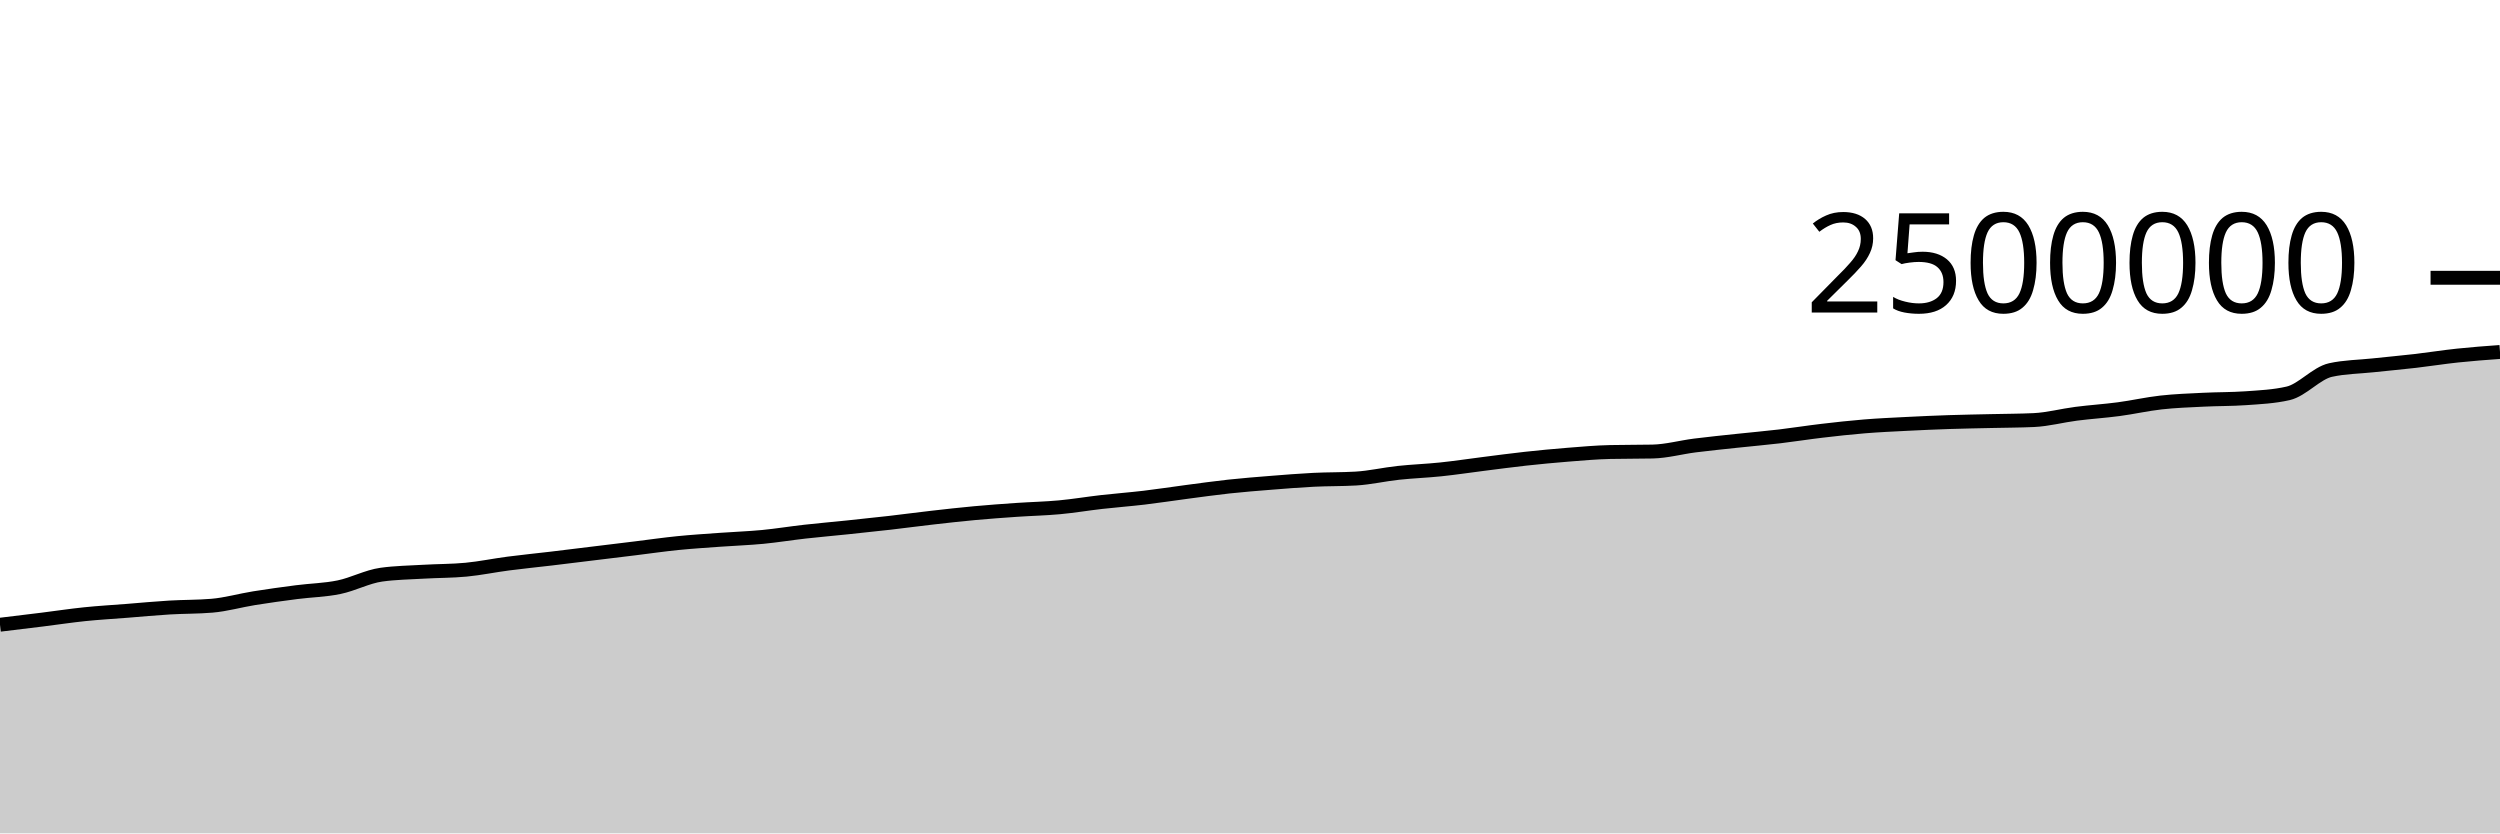
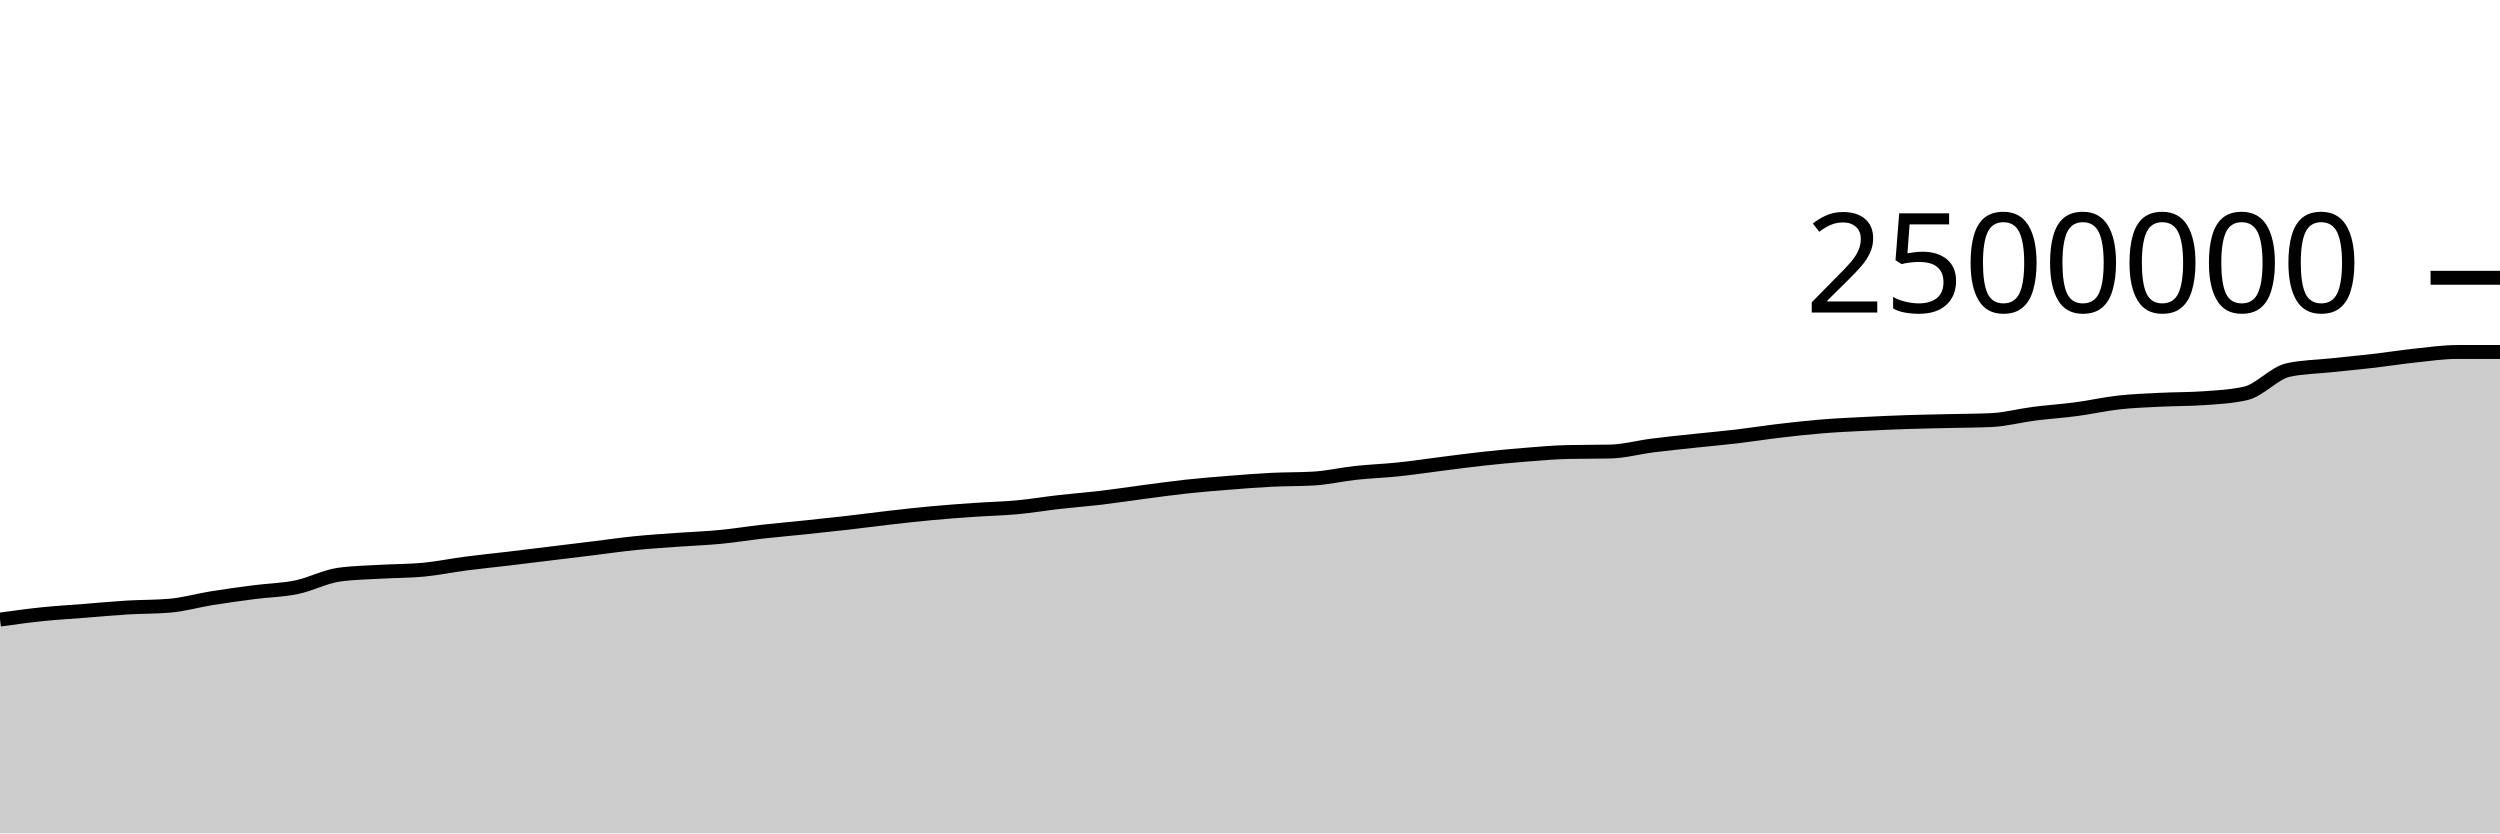
<svg xmlns="http://www.w3.org/2000/svg" viewBox="0 0 180 60">
  <g transform="translate(0,20)">
-     <path class="area" fill="rgba(0, 0, 0, 0.2)" d="M0,24.98C1.017,24.858,2.034,24.736,3.051,24.609C4.068,24.483,5.085,24.327,6.102,24.222C7.119,24.117,8.136,24.06,9.153,23.98C10.169,23.899,11.186,23.802,12.203,23.741C13.22,23.68,14.237,23.698,15.254,23.612C16.271,23.527,17.288,23.232,18.305,23.069C19.322,22.906,20.339,22.767,21.356,22.635C22.373,22.503,23.39,22.489,24.407,22.279C25.424,22.07,26.441,21.517,27.458,21.376C28.475,21.234,29.492,21.223,30.508,21.163C31.525,21.103,32.542,21.114,33.559,21.017C34.576,20.919,35.593,20.706,36.61,20.574C37.627,20.441,38.644,20.342,39.661,20.221C40.678,20.1,41.695,19.973,42.712,19.849C43.729,19.725,44.746,19.601,45.763,19.477C46.78,19.352,47.797,19.204,48.814,19.102C49.831,19,50.847,18.937,51.864,18.863C52.881,18.789,53.898,18.755,54.915,18.658C55.932,18.56,56.949,18.392,57.966,18.278C58.983,18.164,60,18.078,61.017,17.971C62.034,17.865,63.051,17.758,64.068,17.642C65.085,17.525,66.102,17.386,67.119,17.271C68.136,17.155,69.153,17.04,70.169,16.947C71.186,16.853,72.203,16.78,73.22,16.71C74.237,16.64,75.254,16.62,76.271,16.526C77.288,16.432,78.305,16.26,79.322,16.144C80.339,16.029,81.356,15.953,82.373,15.833C83.39,15.712,84.407,15.554,85.424,15.42C86.441,15.287,87.458,15.142,88.475,15.032C89.492,14.922,90.508,14.842,91.525,14.761C92.542,14.68,93.559,14.597,94.576,14.546C95.593,14.495,96.61,14.515,97.627,14.455C98.644,14.395,99.661,14.155,100.678,14.046C101.695,13.936,102.712,13.903,103.729,13.796C104.746,13.69,105.763,13.535,106.78,13.407C107.797,13.279,108.814,13.14,109.831,13.029C110.847,12.918,111.864,12.821,112.881,12.74C113.898,12.66,114.915,12.567,115.932,12.545C116.949,12.522,117.966,12.533,118.983,12.511C120,12.489,121.017,12.204,122.034,12.075C123.051,11.946,124.068,11.846,125.085,11.736C126.102,11.627,127.119,11.539,128.136,11.419C129.153,11.298,130.169,11.135,131.186,11.016C132.203,10.896,133.22,10.783,134.237,10.7C135.254,10.617,136.271,10.572,137.288,10.52C138.305,10.468,139.322,10.423,140.339,10.389C141.356,10.355,142.373,10.34,143.39,10.316C144.407,10.292,145.424,10.292,146.441,10.245C147.458,10.197,148.475,9.92,149.492,9.79C150.508,9.659,151.525,9.596,152.542,9.461C153.559,9.326,154.576,9.092,155.593,8.979C156.61,8.865,157.627,8.831,158.644,8.78C159.661,8.729,160.678,8.744,161.695,8.672C162.712,8.601,163.729,8.555,164.746,8.321C165.763,8.087,166.78,6.866,167.797,6.642C168.814,6.417,169.831,6.414,170.847,6.305C171.864,6.196,172.881,6.105,173.898,5.988C174.915,5.87,175.932,5.706,176.949,5.599C177.966,5.491,178.983,5.416,180,5.342L180,40C178.983,40,177.966,40,176.949,40C175.932,40,174.915,40,173.898,40C172.881,40,171.864,40,170.847,40C169.831,40,168.814,40,167.797,40C166.78,40,165.763,40,164.746,40C163.729,40,162.712,40,161.695,40C160.678,40,159.661,40,158.644,40C157.627,40,156.61,40,155.593,40C154.576,40,153.559,40,152.542,40C151.525,40,150.508,40,149.492,40C148.475,40,147.458,40,146.441,40C145.424,40,144.407,40,143.39,40C142.373,40,141.356,40,140.339,40C139.322,40,138.305,40,137.288,40C136.271,40,135.254,40,134.237,40C133.22,40,132.203,40,131.186,40C130.169,40,129.153,40,128.136,40C127.119,40,126.102,40,125.085,40C124.068,40,123.051,40,122.034,40C121.017,40,120,40,118.983,40C117.966,40,116.949,40,115.932,40C114.915,40,113.898,40,112.881,40C111.864,40,110.847,40,109.831,40C108.814,40,107.797,40,106.78,40C105.763,40,104.746,40,103.729,40C102.712,40,101.695,40,100.678,40C99.661,40,98.644,40,97.627,40C96.61,40,95.593,40,94.576,40C93.559,40,92.542,40,91.525,40C90.508,40,89.492,40,88.475,40C87.458,40,86.441,40,85.424,40C84.407,40,83.39,40,82.373,40C81.356,40,80.339,40,79.322,40C78.305,40,77.288,40,76.271,40C75.254,40,74.237,40,73.22,40C72.203,40,71.186,40,70.169,40C69.153,40,68.136,40,67.119,40C66.102,40,65.085,40,64.068,40C63.051,40,62.034,40,61.017,40C60,40,58.983,40,57.966,40C56.949,40,55.932,40,54.915,40C53.898,40,52.881,40,51.864,40C50.847,40,49.831,40,48.814,40C47.797,40,46.78,40,45.763,40C44.746,40,43.729,40,42.712,40C41.695,40,40.678,40,39.661,40C38.644,40,37.627,40,36.61,40C35.593,40,34.576,40,33.559,40C32.542,40,31.525,40,30.508,40C29.492,40,28.475,40,27.458,40C26.441,40,25.424,40,24.407,40C23.39,40,22.373,40,21.356,40C20.339,40,19.322,40,18.305,40C17.288,40,16.271,40,15.254,40C14.237,40,13.22,40,12.203,40C11.186,40,10.169,40,9.153,40C8.136,40,7.119,40,6.102,40C5.085,40,4.068,40,3.051,40C2.034,40,1.017,40,0,40Z" />
-     <path class="line" stroke="black" fill="none" d="M0,24.98C1.017,24.858,2.034,24.736,3.051,24.609C4.068,24.483,5.085,24.327,6.102,24.222C7.119,24.117,8.136,24.06,9.153,23.98C10.169,23.899,11.186,23.802,12.203,23.741C13.22,23.68,14.237,23.698,15.254,23.612C16.271,23.527,17.288,23.232,18.305,23.069C19.322,22.906,20.339,22.767,21.356,22.635C22.373,22.503,23.39,22.489,24.407,22.279C25.424,22.07,26.441,21.517,27.458,21.376C28.475,21.234,29.492,21.223,30.508,21.163C31.525,21.103,32.542,21.114,33.559,21.017C34.576,20.919,35.593,20.706,36.61,20.574C37.627,20.441,38.644,20.342,39.661,20.221C40.678,20.1,41.695,19.973,42.712,19.849C43.729,19.725,44.746,19.601,45.763,19.477C46.78,19.352,47.797,19.204,48.814,19.102C49.831,19,50.847,18.937,51.864,18.863C52.881,18.789,53.898,18.755,54.915,18.658C55.932,18.56,56.949,18.392,57.966,18.278C58.983,18.164,60,18.078,61.017,17.971C62.034,17.865,63.051,17.758,64.068,17.642C65.085,17.525,66.102,17.386,67.119,17.271C68.136,17.155,69.153,17.04,70.169,16.947C71.186,16.853,72.203,16.78,73.22,16.71C74.237,16.64,75.254,16.62,76.271,16.526C77.288,16.432,78.305,16.26,79.322,16.144C80.339,16.029,81.356,15.953,82.373,15.833C83.39,15.712,84.407,15.554,85.424,15.42C86.441,15.287,87.458,15.142,88.475,15.032C89.492,14.922,90.508,14.842,91.525,14.761C92.542,14.68,93.559,14.597,94.576,14.546C95.593,14.495,96.61,14.515,97.627,14.455C98.644,14.395,99.661,14.155,100.678,14.046C101.695,13.936,102.712,13.903,103.729,13.796C104.746,13.69,105.763,13.535,106.78,13.407C107.797,13.279,108.814,13.14,109.831,13.029C110.847,12.918,111.864,12.821,112.881,12.74C113.898,12.66,114.915,12.567,115.932,12.545C116.949,12.522,117.966,12.533,118.983,12.511C120,12.489,121.017,12.204,122.034,12.075C123.051,11.946,124.068,11.846,125.085,11.736C126.102,11.627,127.119,11.539,128.136,11.419C129.153,11.298,130.169,11.135,131.186,11.016C132.203,10.896,133.22,10.783,134.237,10.7C135.254,10.617,136.271,10.572,137.288,10.52C138.305,10.468,139.322,10.423,140.339,10.389C141.356,10.355,142.373,10.34,143.39,10.316C144.407,10.292,145.424,10.292,146.441,10.245C147.458,10.197,148.475,9.92,149.492,9.79C150.508,9.659,151.525,9.596,152.542,9.461C153.559,9.326,154.576,9.092,155.593,8.979C156.61,8.865,157.627,8.831,158.644,8.78C159.661,8.729,160.678,8.744,161.695,8.672C162.712,8.601,163.729,8.555,164.746,8.321C165.763,8.087,166.78,6.866,167.797,6.642C168.814,6.417,169.831,6.414,170.847,6.305C171.864,6.196,172.881,6.105,173.898,5.988C174.915,5.87,175.932,5.706,176.949,5.599C177.966,5.491,178.983,5.416,180,5.342" />
+     <path class="area" fill="rgba(0, 0, 0, 0.2)" d="M0,24.609C1.017,24.468,2.034,24.327,3.051,24.222C4.068,24.117,5.085,24.06,6.102,23.98C7.119,23.899,8.136,23.802,9.153,23.741C10.169,23.68,11.186,23.698,12.203,23.612C13.22,23.527,14.237,23.232,15.254,23.069C16.271,22.906,17.288,22.767,18.305,22.635C19.322,22.503,20.339,22.489,21.356,22.279C22.373,22.07,23.39,21.517,24.407,21.376C25.424,21.234,26.441,21.223,27.458,21.163C28.475,21.103,29.492,21.114,30.508,21.017C31.525,20.919,32.542,20.706,33.559,20.574C34.576,20.441,35.593,20.342,36.61,20.221C37.627,20.1,38.644,19.973,39.661,19.849C40.678,19.725,41.695,19.601,42.712,19.477C43.729,19.352,44.746,19.204,45.763,19.102C46.78,19,47.797,18.937,48.814,18.863C49.831,18.789,50.847,18.755,51.864,18.658C52.881,18.56,53.898,18.392,54.915,18.278C55.932,18.164,56.949,18.078,57.966,17.971C58.983,17.865,60,17.758,61.017,17.642C62.034,17.525,63.051,17.386,64.068,17.271C65.085,17.155,66.102,17.04,67.119,16.947C68.136,16.853,69.153,16.78,70.169,16.71C71.186,16.64,72.203,16.62,73.22,16.526C74.237,16.432,75.254,16.26,76.271,16.144C77.288,16.029,78.305,15.953,79.322,15.833C80.339,15.712,81.356,15.554,82.373,15.42C83.39,15.287,84.407,15.142,85.424,15.032C86.441,14.922,87.458,14.842,88.475,14.761C89.492,14.68,90.508,14.597,91.525,14.546C92.542,14.495,93.559,14.515,94.576,14.455C95.593,14.395,96.61,14.155,97.627,14.046C98.644,13.936,99.661,13.903,100.678,13.796C101.695,13.69,102.712,13.535,103.729,13.407C104.746,13.279,105.763,13.14,106.78,13.029C107.797,12.918,108.814,12.821,109.831,12.74C110.847,12.66,111.864,12.567,112.881,12.545C113.898,12.522,114.915,12.533,115.932,12.511C116.949,12.489,117.966,12.204,118.983,12.075C120,11.946,121.017,11.846,122.034,11.736C123.051,11.627,124.068,11.539,125.085,11.419C126.102,11.298,127.119,11.135,128.136,11.016C129.153,10.896,130.169,10.783,131.186,10.7C132.203,10.617,133.22,10.572,134.237,10.52C135.254,10.468,136.271,10.423,137.288,10.389C138.305,10.355,139.322,10.34,140.339,10.316C141.356,10.292,142.373,10.292,143.39,10.245C144.407,10.197,145.424,9.92,146.441,9.79C147.458,9.659,148.475,9.596,149.492,9.461C150.508,9.326,151.525,9.092,152.542,8.979C153.559,8.865,154.576,8.831,155.593,8.78C156.61,8.729,157.627,8.744,158.644,8.672C159.661,8.601,160.678,8.555,161.695,8.321C162.712,8.087,163.729,6.866,164.746,6.642C165.763,6.417,166.78,6.414,167.797,6.305C168.814,6.196,169.831,6.105,170.847,5.988C171.864,5.87,172.881,5.706,173.898,5.599C174.915,5.491,175.932,5.342,176.949,5.342C177.966,5.342,178.983,5.342,180,5.342L180,40C178.983,40,177.966,40,176.949,40C175.932,40,174.915,40,173.898,40C172.881,40,171.864,40,170.847,40C169.831,40,168.814,40,167.797,40C166.78,40,165.763,40,164.746,40C163.729,40,162.712,40,161.695,40C160.678,40,159.661,40,158.644,40C157.627,40,156.61,40,155.593,40C154.576,40,153.559,40,152.542,40C151.525,40,150.508,40,149.492,40C148.475,40,147.458,40,146.441,40C145.424,40,144.407,40,143.39,40C142.373,40,141.356,40,140.339,40C139.322,40,138.305,40,137.288,40C136.271,40,135.254,40,134.237,40C133.22,40,132.203,40,131.186,40C130.169,40,129.153,40,128.136,40C127.119,40,126.102,40,125.085,40C124.068,40,123.051,40,122.034,40C121.017,40,120,40,118.983,40C117.966,40,116.949,40,115.932,40C114.915,40,113.898,40,112.881,40C111.864,40,110.847,40,109.831,40C108.814,40,107.797,40,106.78,40C105.763,40,104.746,40,103.729,40C102.712,40,101.695,40,100.678,40C99.661,40,98.644,40,97.627,40C96.61,40,95.593,40,94.576,40C93.559,40,92.542,40,91.525,40C90.508,40,89.492,40,88.475,40C87.458,40,86.441,40,85.424,40C84.407,40,83.39,40,82.373,40C81.356,40,80.339,40,79.322,40C78.305,40,77.288,40,76.271,40C75.254,40,74.237,40,73.22,40C72.203,40,71.186,40,70.169,40C69.153,40,68.136,40,67.119,40C66.102,40,65.085,40,64.068,40C63.051,40,62.034,40,61.017,40C60,40,58.983,40,57.966,40C56.949,40,55.932,40,54.915,40C53.898,40,52.881,40,51.864,40C50.847,40,49.831,40,48.814,40C47.797,40,46.78,40,45.763,40C44.746,40,43.729,40,42.712,40C41.695,40,40.678,40,39.661,40C38.644,40,37.627,40,36.61,40C35.593,40,34.576,40,33.559,40C32.542,40,31.525,40,30.508,40C29.492,40,28.475,40,27.458,40C26.441,40,25.424,40,24.407,40C23.39,40,22.373,40,21.356,40C20.339,40,19.322,40,18.305,40C17.288,40,16.271,40,15.254,40C14.237,40,13.22,40,12.203,40C11.186,40,10.169,40,9.153,40C8.136,40,7.119,40,6.102,40C5.085,40,4.068,40,3.051,40C2.034,40,1.017,40,0,40Z" />
+     <path class="line" stroke="black" fill="none" d="M0,24.609C1.017,24.468,2.034,24.327,3.051,24.222C4.068,24.117,5.085,24.06,6.102,23.98C7.119,23.899,8.136,23.802,9.153,23.741C10.169,23.68,11.186,23.698,12.203,23.612C13.22,23.527,14.237,23.232,15.254,23.069C16.271,22.906,17.288,22.767,18.305,22.635C19.322,22.503,20.339,22.489,21.356,22.279C22.373,22.07,23.39,21.517,24.407,21.376C25.424,21.234,26.441,21.223,27.458,21.163C28.475,21.103,29.492,21.114,30.508,21.017C31.525,20.919,32.542,20.706,33.559,20.574C34.576,20.441,35.593,20.342,36.61,20.221C37.627,20.1,38.644,19.973,39.661,19.849C40.678,19.725,41.695,19.601,42.712,19.477C43.729,19.352,44.746,19.204,45.763,19.102C46.78,19,47.797,18.937,48.814,18.863C49.831,18.789,50.847,18.755,51.864,18.658C52.881,18.56,53.898,18.392,54.915,18.278C55.932,18.164,56.949,18.078,57.966,17.971C58.983,17.865,60,17.758,61.017,17.642C62.034,17.525,63.051,17.386,64.068,17.271C65.085,17.155,66.102,17.04,67.119,16.947C68.136,16.853,69.153,16.78,70.169,16.71C71.186,16.64,72.203,16.62,73.22,16.526C74.237,16.432,75.254,16.26,76.271,16.144C77.288,16.029,78.305,15.953,79.322,15.833C80.339,15.712,81.356,15.554,82.373,15.42C83.39,15.287,84.407,15.142,85.424,15.032C86.441,14.922,87.458,14.842,88.475,14.761C89.492,14.68,90.508,14.597,91.525,14.546C92.542,14.495,93.559,14.515,94.576,14.455C95.593,14.395,96.61,14.155,97.627,14.046C98.644,13.936,99.661,13.903,100.678,13.796C101.695,13.69,102.712,13.535,103.729,13.407C104.746,13.279,105.763,13.14,106.78,13.029C107.797,12.918,108.814,12.821,109.831,12.74C110.847,12.66,111.864,12.567,112.881,12.545C113.898,12.522,114.915,12.533,115.932,12.511C116.949,12.489,117.966,12.204,118.983,12.075C120,11.946,121.017,11.846,122.034,11.736C123.051,11.627,124.068,11.539,125.085,11.419C126.102,11.298,127.119,11.135,128.136,11.016C129.153,10.896,130.169,10.783,131.186,10.7C132.203,10.617,133.22,10.572,134.237,10.52C135.254,10.468,136.271,10.423,137.288,10.389C138.305,10.355,139.322,10.34,140.339,10.316C141.356,10.292,142.373,10.292,143.39,10.245C144.407,10.197,145.424,9.92,146.441,9.79C147.458,9.659,148.475,9.596,149.492,9.461C150.508,9.326,151.525,9.092,152.542,8.979C153.559,8.865,154.576,8.831,155.593,8.78C156.61,8.729,157.627,8.744,158.644,8.672C159.661,8.601,160.678,8.555,161.695,8.321C162.712,8.087,163.729,6.866,164.746,6.642C165.763,6.417,166.78,6.414,167.797,6.305C168.814,6.196,169.831,6.105,170.847,5.988C171.864,5.87,172.881,5.706,173.898,5.599C174.915,5.491,175.932,5.342,176.949,5.342C177.966,5.342,178.983,5.342,180,5.342" />
    <path class="axis-ceiling" stroke-width="1" stroke="black" fill="none" d="M175,0L180,0" />
    <text class="axis-ceiling-label" font-family="sans-serif" text-anchor="end" font-size="10px" x="170" y="2.5">2500000</text>
  </g>
</svg>
